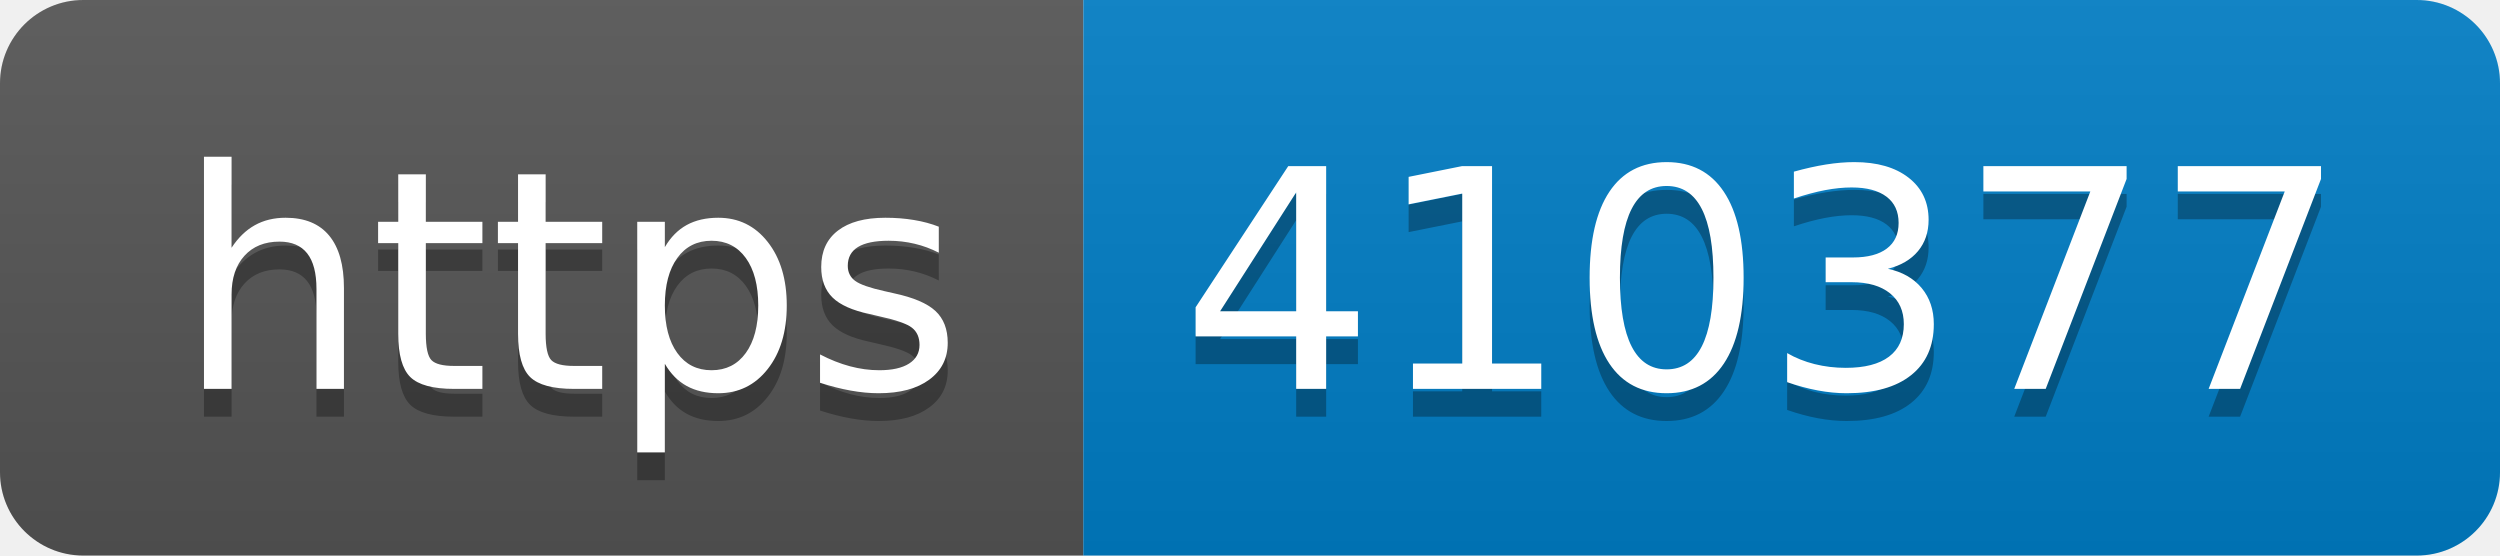
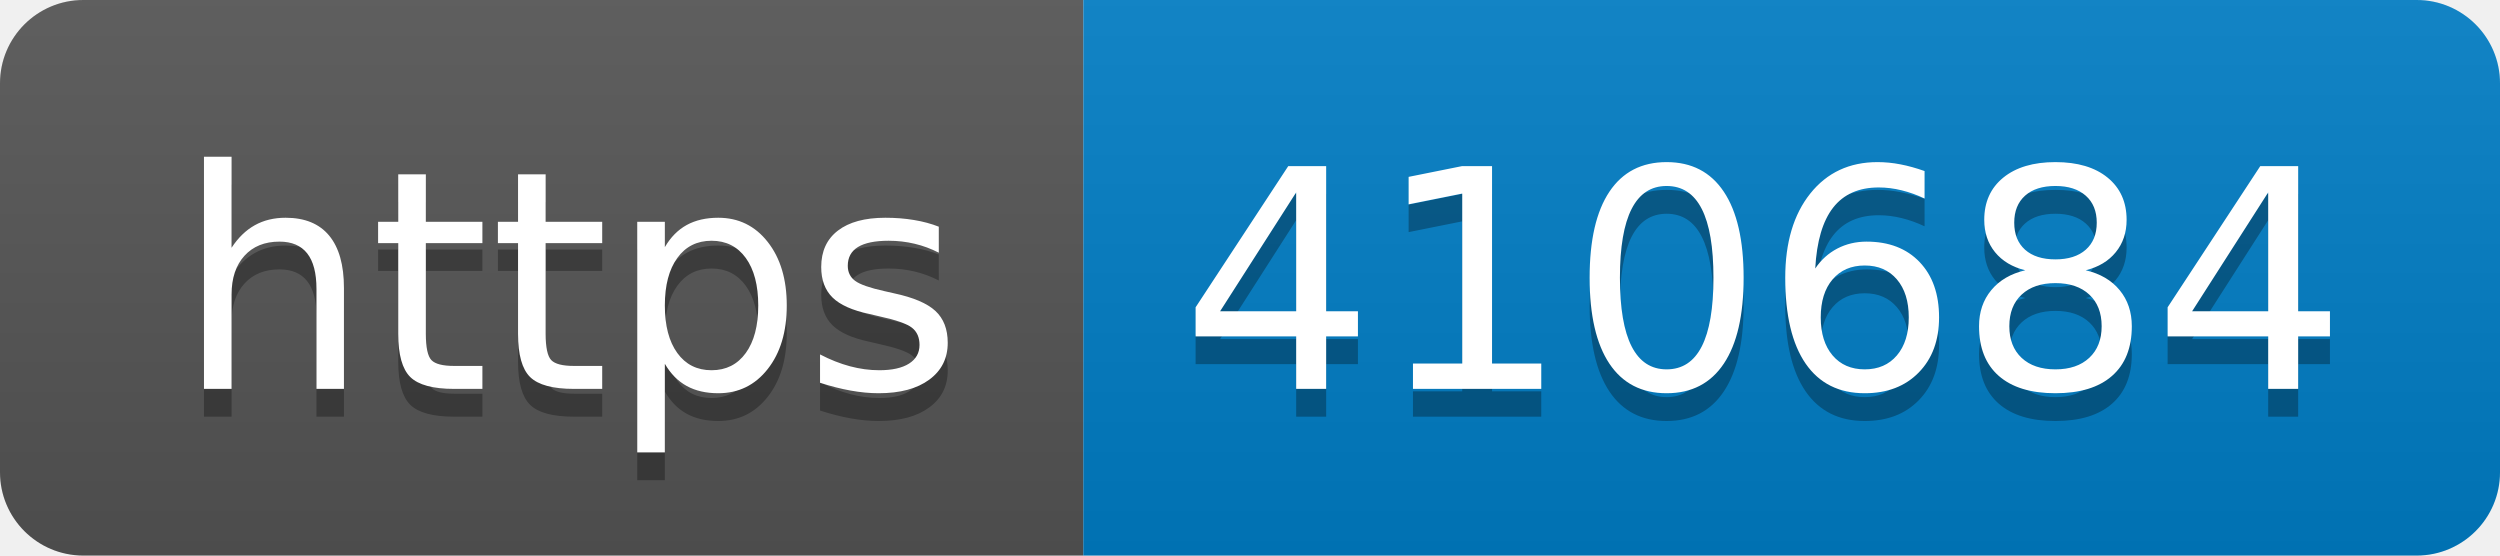
- <svg xmlns="http://www.w3.org/2000/svg" width="90" height="20" role="img" aria-label="https: 410377">
+ <svg xmlns="http://www.w3.org/2000/svg" width="90" height="20" role="img" aria-label="https: 410684">
  <linearGradient id="s" x2="0" y2="100%">
    <stop offset="0" stop-color="#bbb" stop-opacity=".1" />
    <stop offset="1" stop-opacity=".1" />
  </linearGradient>
  <clipPath id="r">
    <rect width="90" height="20" rx="3" fill="#fff" />
  </clipPath>
  <g clip-path="url(#r)">
    <rect width="39" height="20" fill="#555" />
    <rect x="39" width="51" height="20" fill="#007ec6" />
    <rect width="90" height="20" fill="url(#s)" />
  </g>
  <g fill="#fff" text-anchor="middle" font-family="Verdana,Geneva,DejaVu Sans,sans-serif" text-rendering="geometricPrecision" font-size="110">
    <text aria-hidden="true" x="205" y="150" fill="#010101" fill-opacity=".3" transform="scale(.1)" textLength="290">https</text>
    <text x="205" y="140" transform="scale(.1)" fill="#fff" textLength="290">https</text>
-     <text aria-hidden="true" x="635" y="150" fill="#010101" fill-opacity=".3" transform="scale(.1)" textLength="410">410377</text>
-     <text x="635" y="140" transform="scale(.1)" fill="#fff" textLength="410">410377</text>
+     <text aria-hidden="true" x="635" y="150" fill="#010101" fill-opacity=".3" transform="scale(.1)" textLength="410">410684</text>
+     <text x="635" y="140" transform="scale(.1)" fill="#fff" textLength="410">410684</text>
  </g>
</svg>
